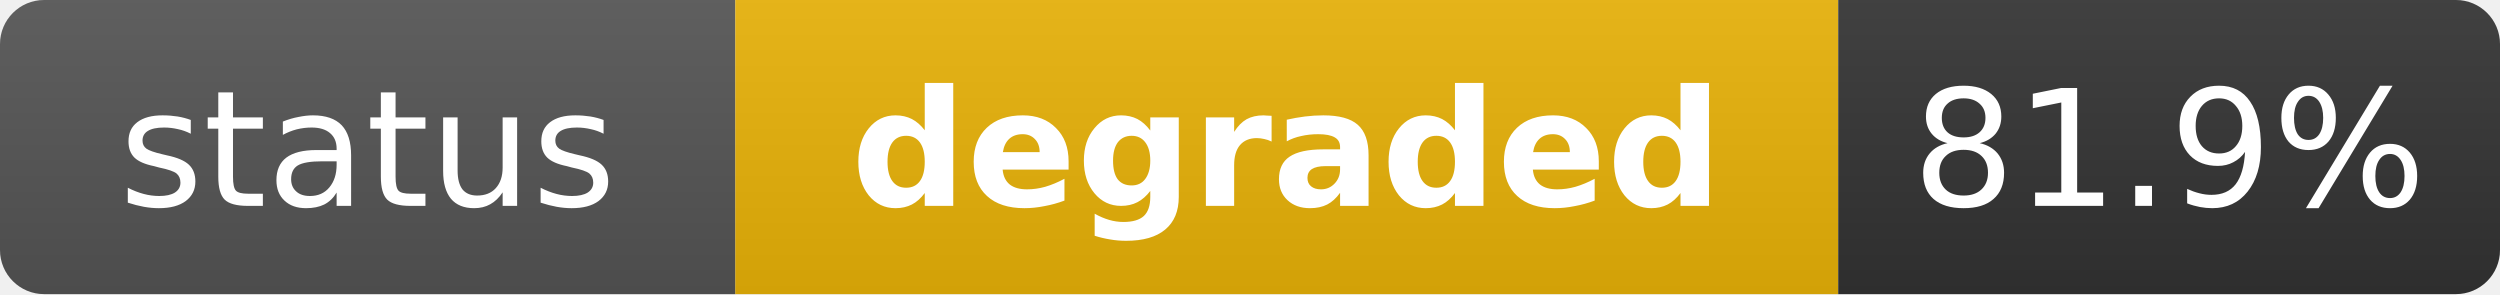
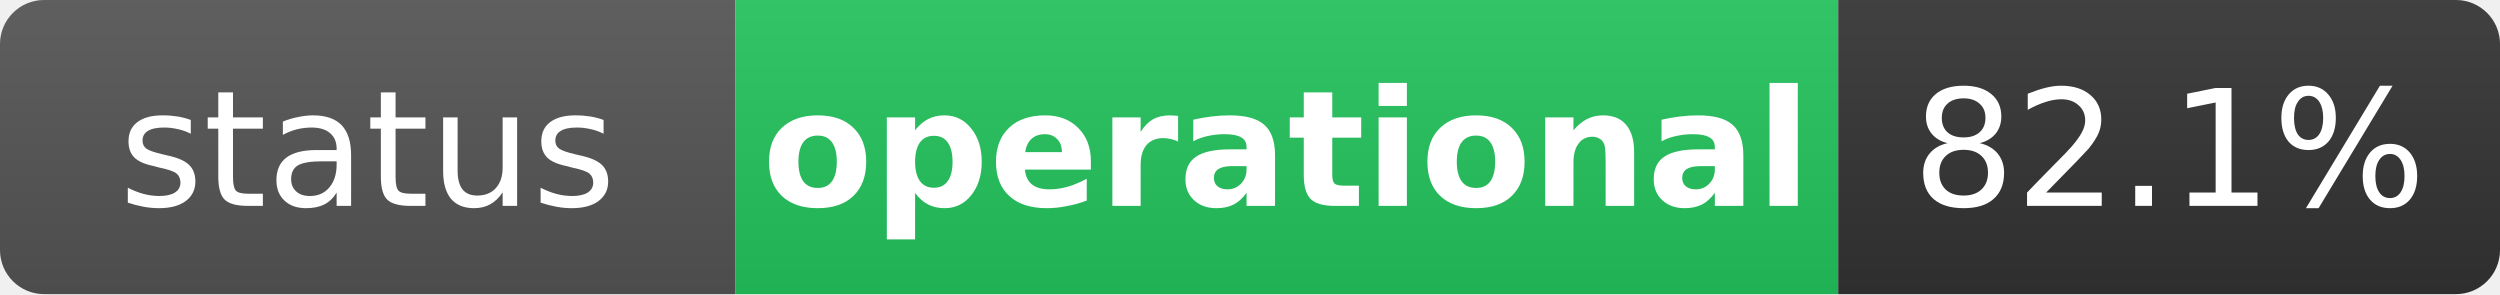
- <svg xmlns="http://www.w3.org/2000/svg" width="170" height="20" role="img" aria-label="status: degraded">
+ <svg xmlns="http://www.w3.org/2000/svg" width="170" height="20" role="img" aria-label="status: operational">
  <linearGradient id="s" x2="0" y2="100%">
    <stop offset="0" stop-color="#bbb" stop-opacity=".1" />
    <stop offset="1" stop-opacity=".1" />
  </linearGradient>
  <clipPath id="r">
    <rect width="170" height="20" rx="3" fill="#fff" />
  </clipPath>
  <g clip-path="url(#r)">
    <rect width="50" height="20" fill="#555" />
-     <rect x="50" width="75" height="20" fill="#eab308" />
+     <rect x="50" width="75" height="20" fill="#22c55e" />
    <rect x="125" width="45" height="20" fill="#333" />
    <rect width="170" height="20" fill="url(#s)" />
  </g>
  <g fill="#fff" text-anchor="middle" font-family="Verdana,Geneva,DejaVu Sans,sans-serif" text-rendering="geometricPrecision" font-size="11">
    <text x="25" y="14" fill="#fff">status</text>
-     <text x="87.5" y="14" fill="#fff" font-weight="bold">degraded</text>
-     <text x="147.5" y="14" fill="#fff">81.9%</text>
+     <text x="87.5" y="14" fill="#fff" font-weight="bold">operational</text>
+     <text x="147.5" y="14" fill="#fff">82.1%</text>
  </g>
</svg>
